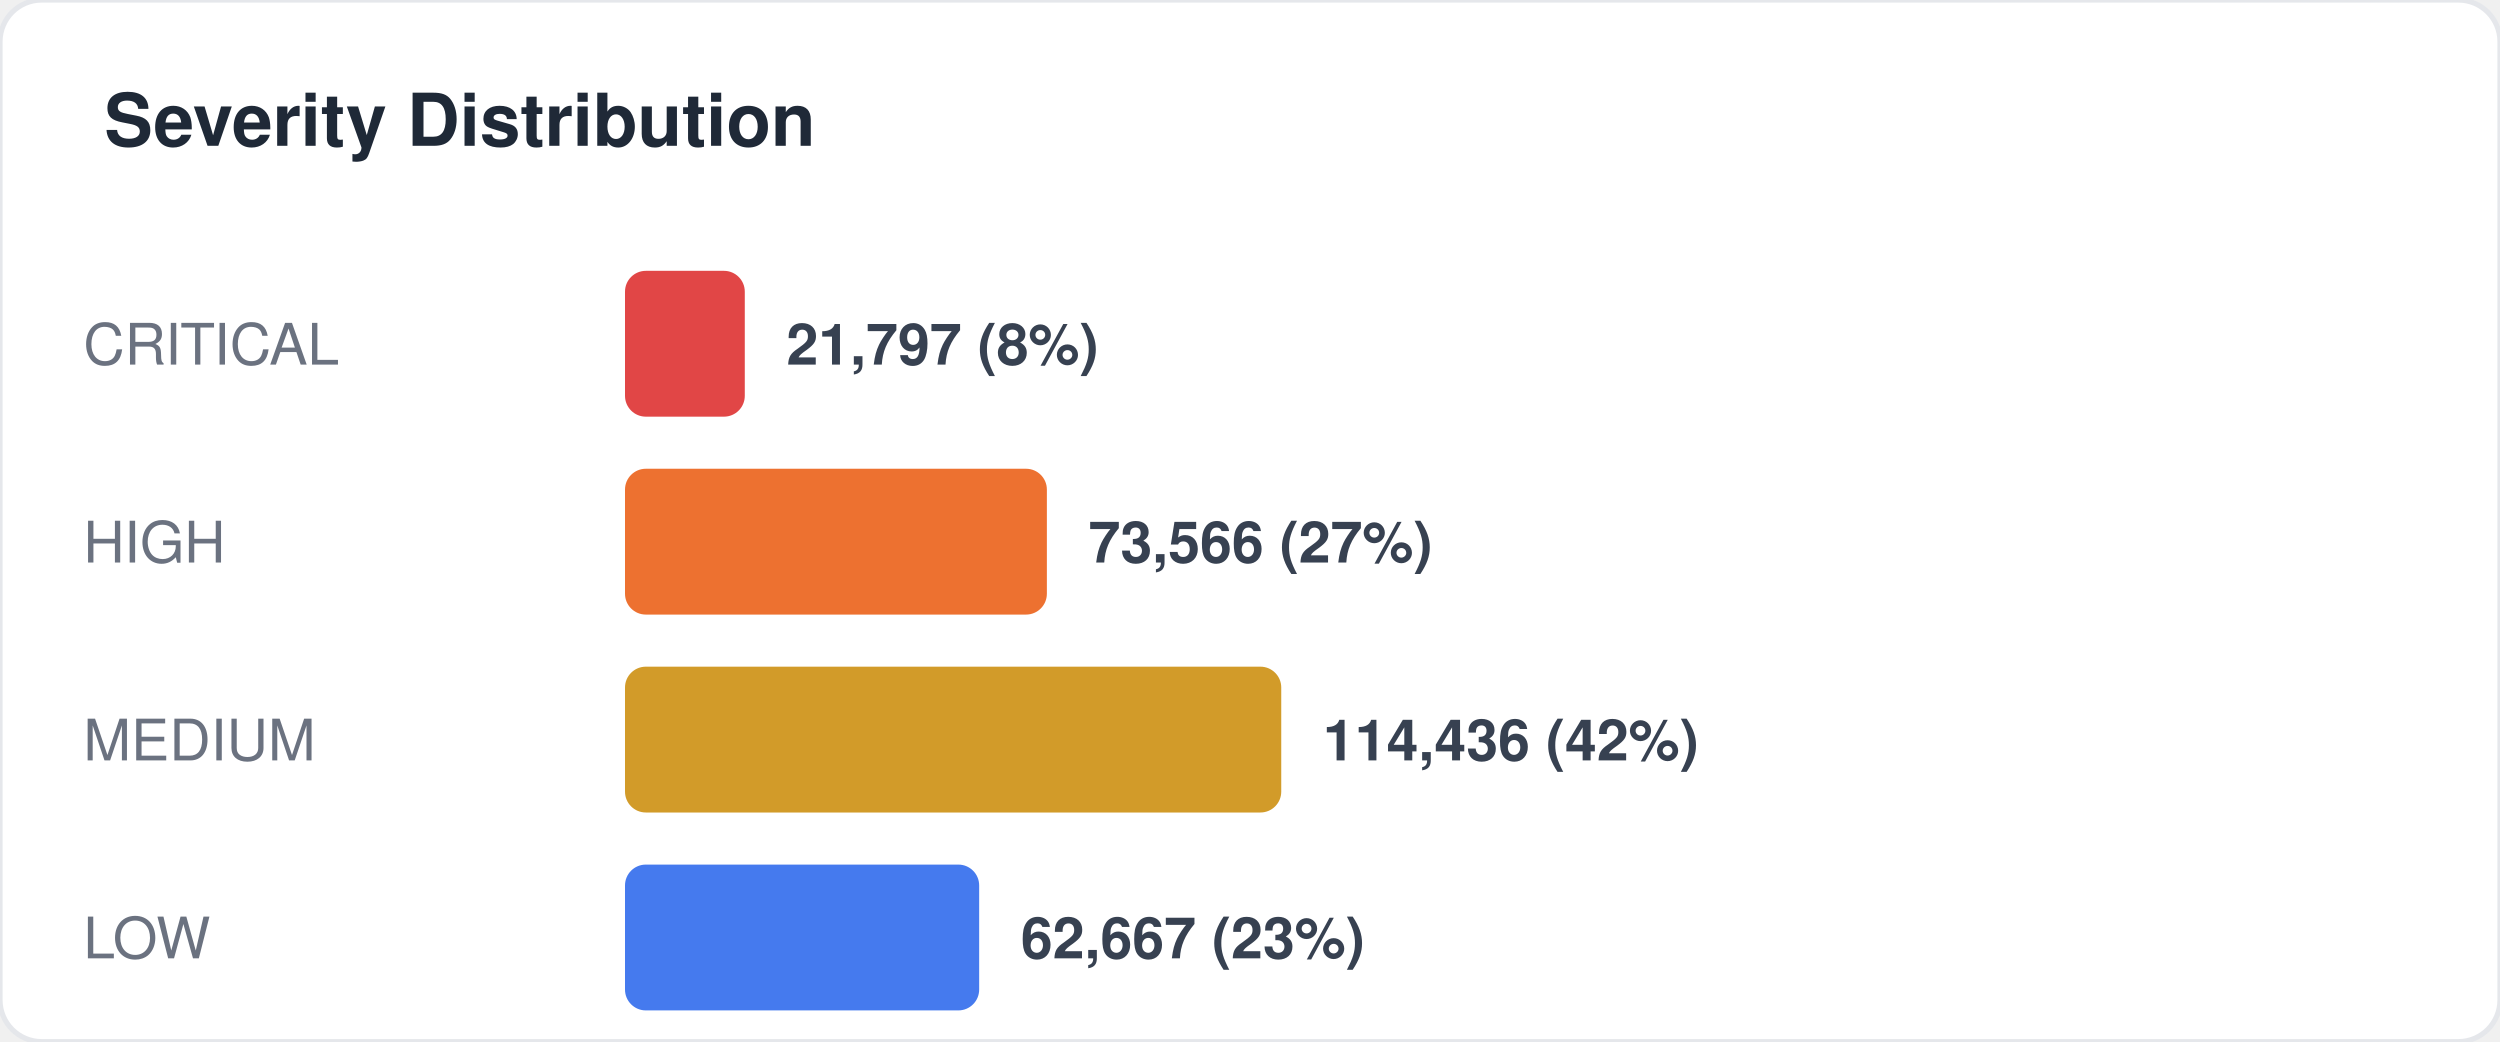
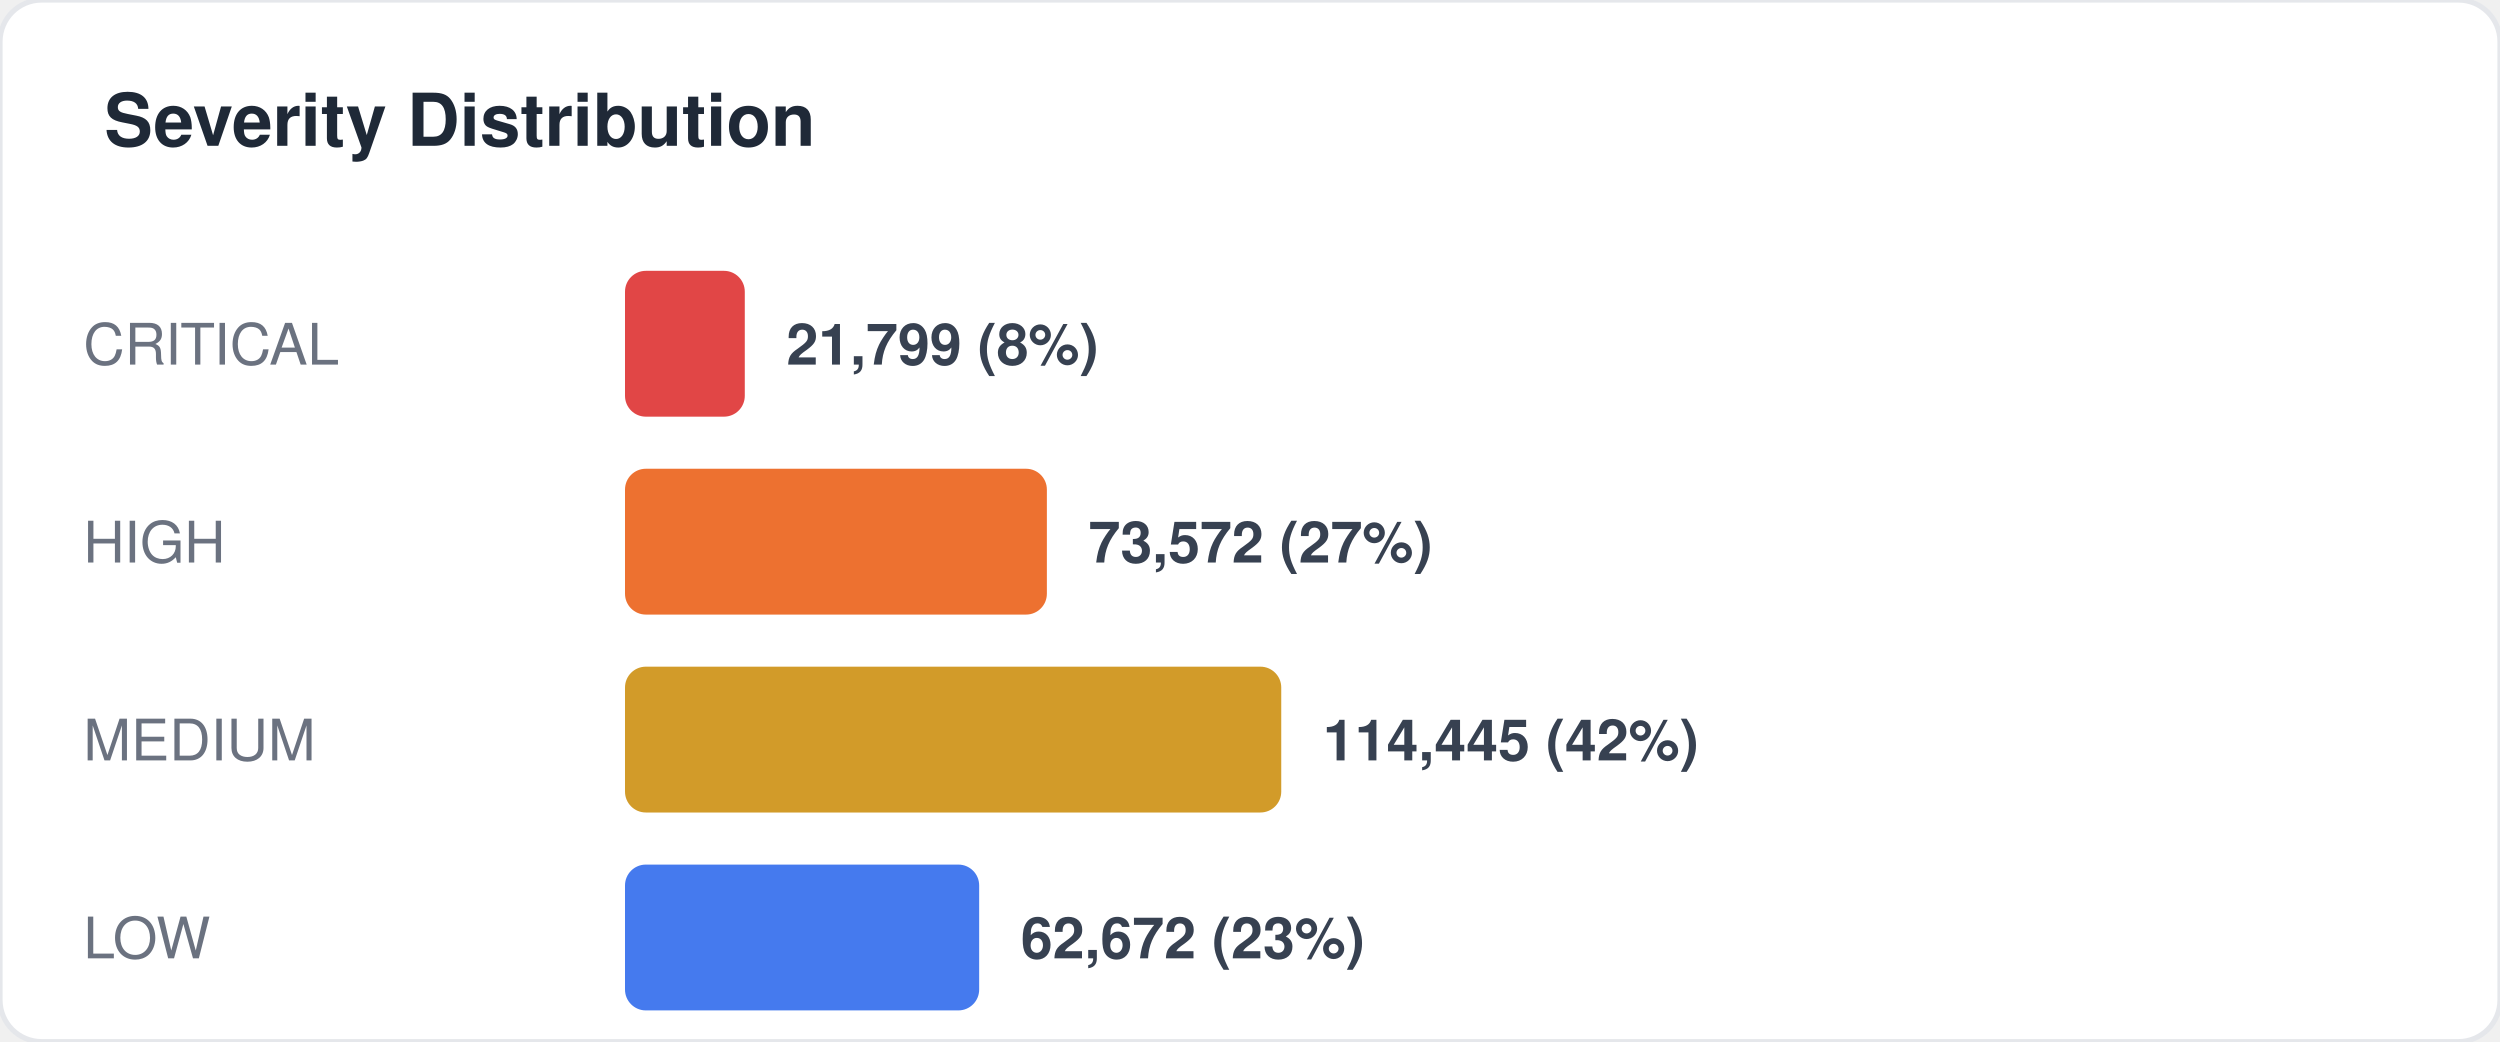
<svg xmlns="http://www.w3.org/2000/svg" width="480" height="200" viewBox="0 0 480 200" fill="none">
  <style>
  text { font-family: -apple-system, BlinkMacSystemFont, "Segoe UI", Helvetica, Arial, sans-serif; }
  .title { font-size: 14px; font-weight: 700; fill: #1f2937; }
  .label { font-size: 11px; fill: #6b7280; }
  .value { font-size: 11px; font-weight: 600; fill: #374151; }
  .big-number { font-size: 28px; font-weight: 800; fill: #111827; }
  .sub { font-size: 10px; fill: #9ca3af; }
</style>
  <rect width="480" height="200" rx="8" fill="#ffffff" stroke="#e5e7eb" stroke-width="1" />
  <text x="20" y="28" class="title">Severity Distribution</text>
  <text x="16" y="70" class="label">CRITICAL</text>
  <rect x="120" y="52" width="23" height="28" rx="4" fill="#dc2626" opacity="0.85" />
-   <text x="151" y="70" class="value">21,797 (8%)</text>
+   <text x="151" y="70" class="value">21,799 (8%)</text>
  <text x="16" y="108" class="label">HIGH</text>
  <rect x="120" y="90" width="81" height="28" rx="4" fill="#ea580c" opacity="0.85" />
-   <text x="209" y="108" class="value">73,566 (27%)</text>
+   <text x="209" y="108" class="value">73,572 (27%)</text>
  <text x="16" y="146" class="label">MEDIUM</text>
  <rect x="120" y="128" width="126" height="28" rx="4" fill="#ca8a04" opacity="0.85" />
-   <text x="254" y="146" class="value">114,436 (42%)</text>
+   <text x="254" y="146" class="value">114,445 (42%)</text>
  <text x="16" y="184" class="label">LOW</text>
  <rect x="120" y="166" width="68" height="28" rx="4" fill="#2563eb" opacity="0.85" />
-   <text x="196" y="184" class="value">62,667 (23%)</text>
+   <text x="196" y="184" class="value">62,672 (23%)</text>
</svg>
